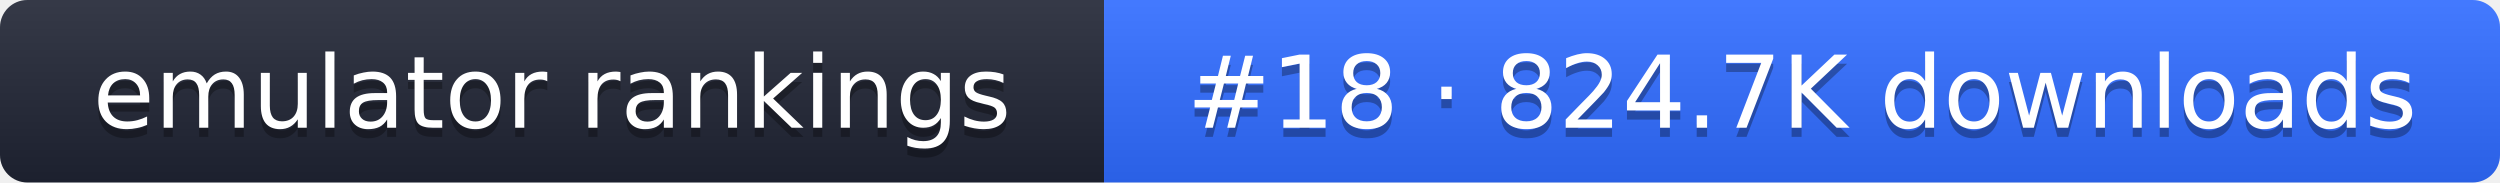
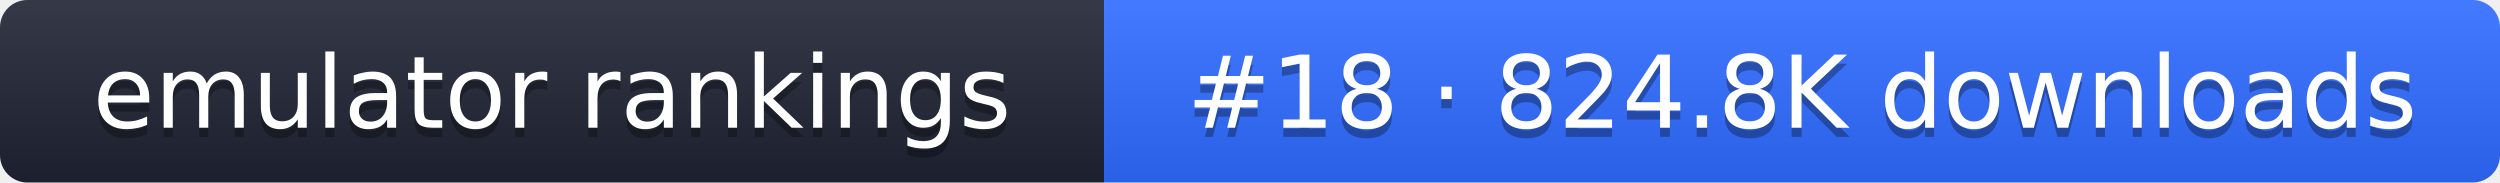
- <svg xmlns="http://www.w3.org/2000/svg" width="274" height="20" role="img" aria-label="emulator rankings: #18 · 824.7K downloads">
+ <svg xmlns="http://www.w3.org/2000/svg" width="274" height="20" role="img" aria-label="emulator rankings: #18 · 824.8K downloads">
  <linearGradient id="g" x2="0" y2="100%">
    <stop offset="0" stop-color="#fff" stop-opacity=".1" />
    <stop offset="1" stop-opacity=".1" />
  </linearGradient>
  <clipPath id="r">
    <rect width="274" height="20" rx="3" fill="#fff" />
  </clipPath>
  <g clip-path="url(#r)">
    <rect width="121" height="20" fill="#1f2433" />
    <rect x="121" width="153" height="20" fill="#2f6bff" />
    <rect width="274" height="20" fill="url(#g)" />
  </g>
  <g fill="#fff" text-anchor="middle" font-family="Verdana,DejaVu Sans,sans-serif" font-size="11">
    <text x="60.5" y="15" fill="#010101" fill-opacity=".3">emulator rankings</text>
    <text x="60.5" y="14">emulator rankings</text>
-     <text x="197.5" y="15" fill="#010101" fill-opacity=".3">#18 · 824.7K downloads</text>
-     <text x="197.5" y="14">#18 · 824.7K downloads</text>
+     <text x="197.5" y="15" fill="#010101" fill-opacity=".3">#18 · 824.8K downloads</text>
+     <text x="197.5" y="14">#18 · 824.8K downloads</text>
  </g>
</svg>
